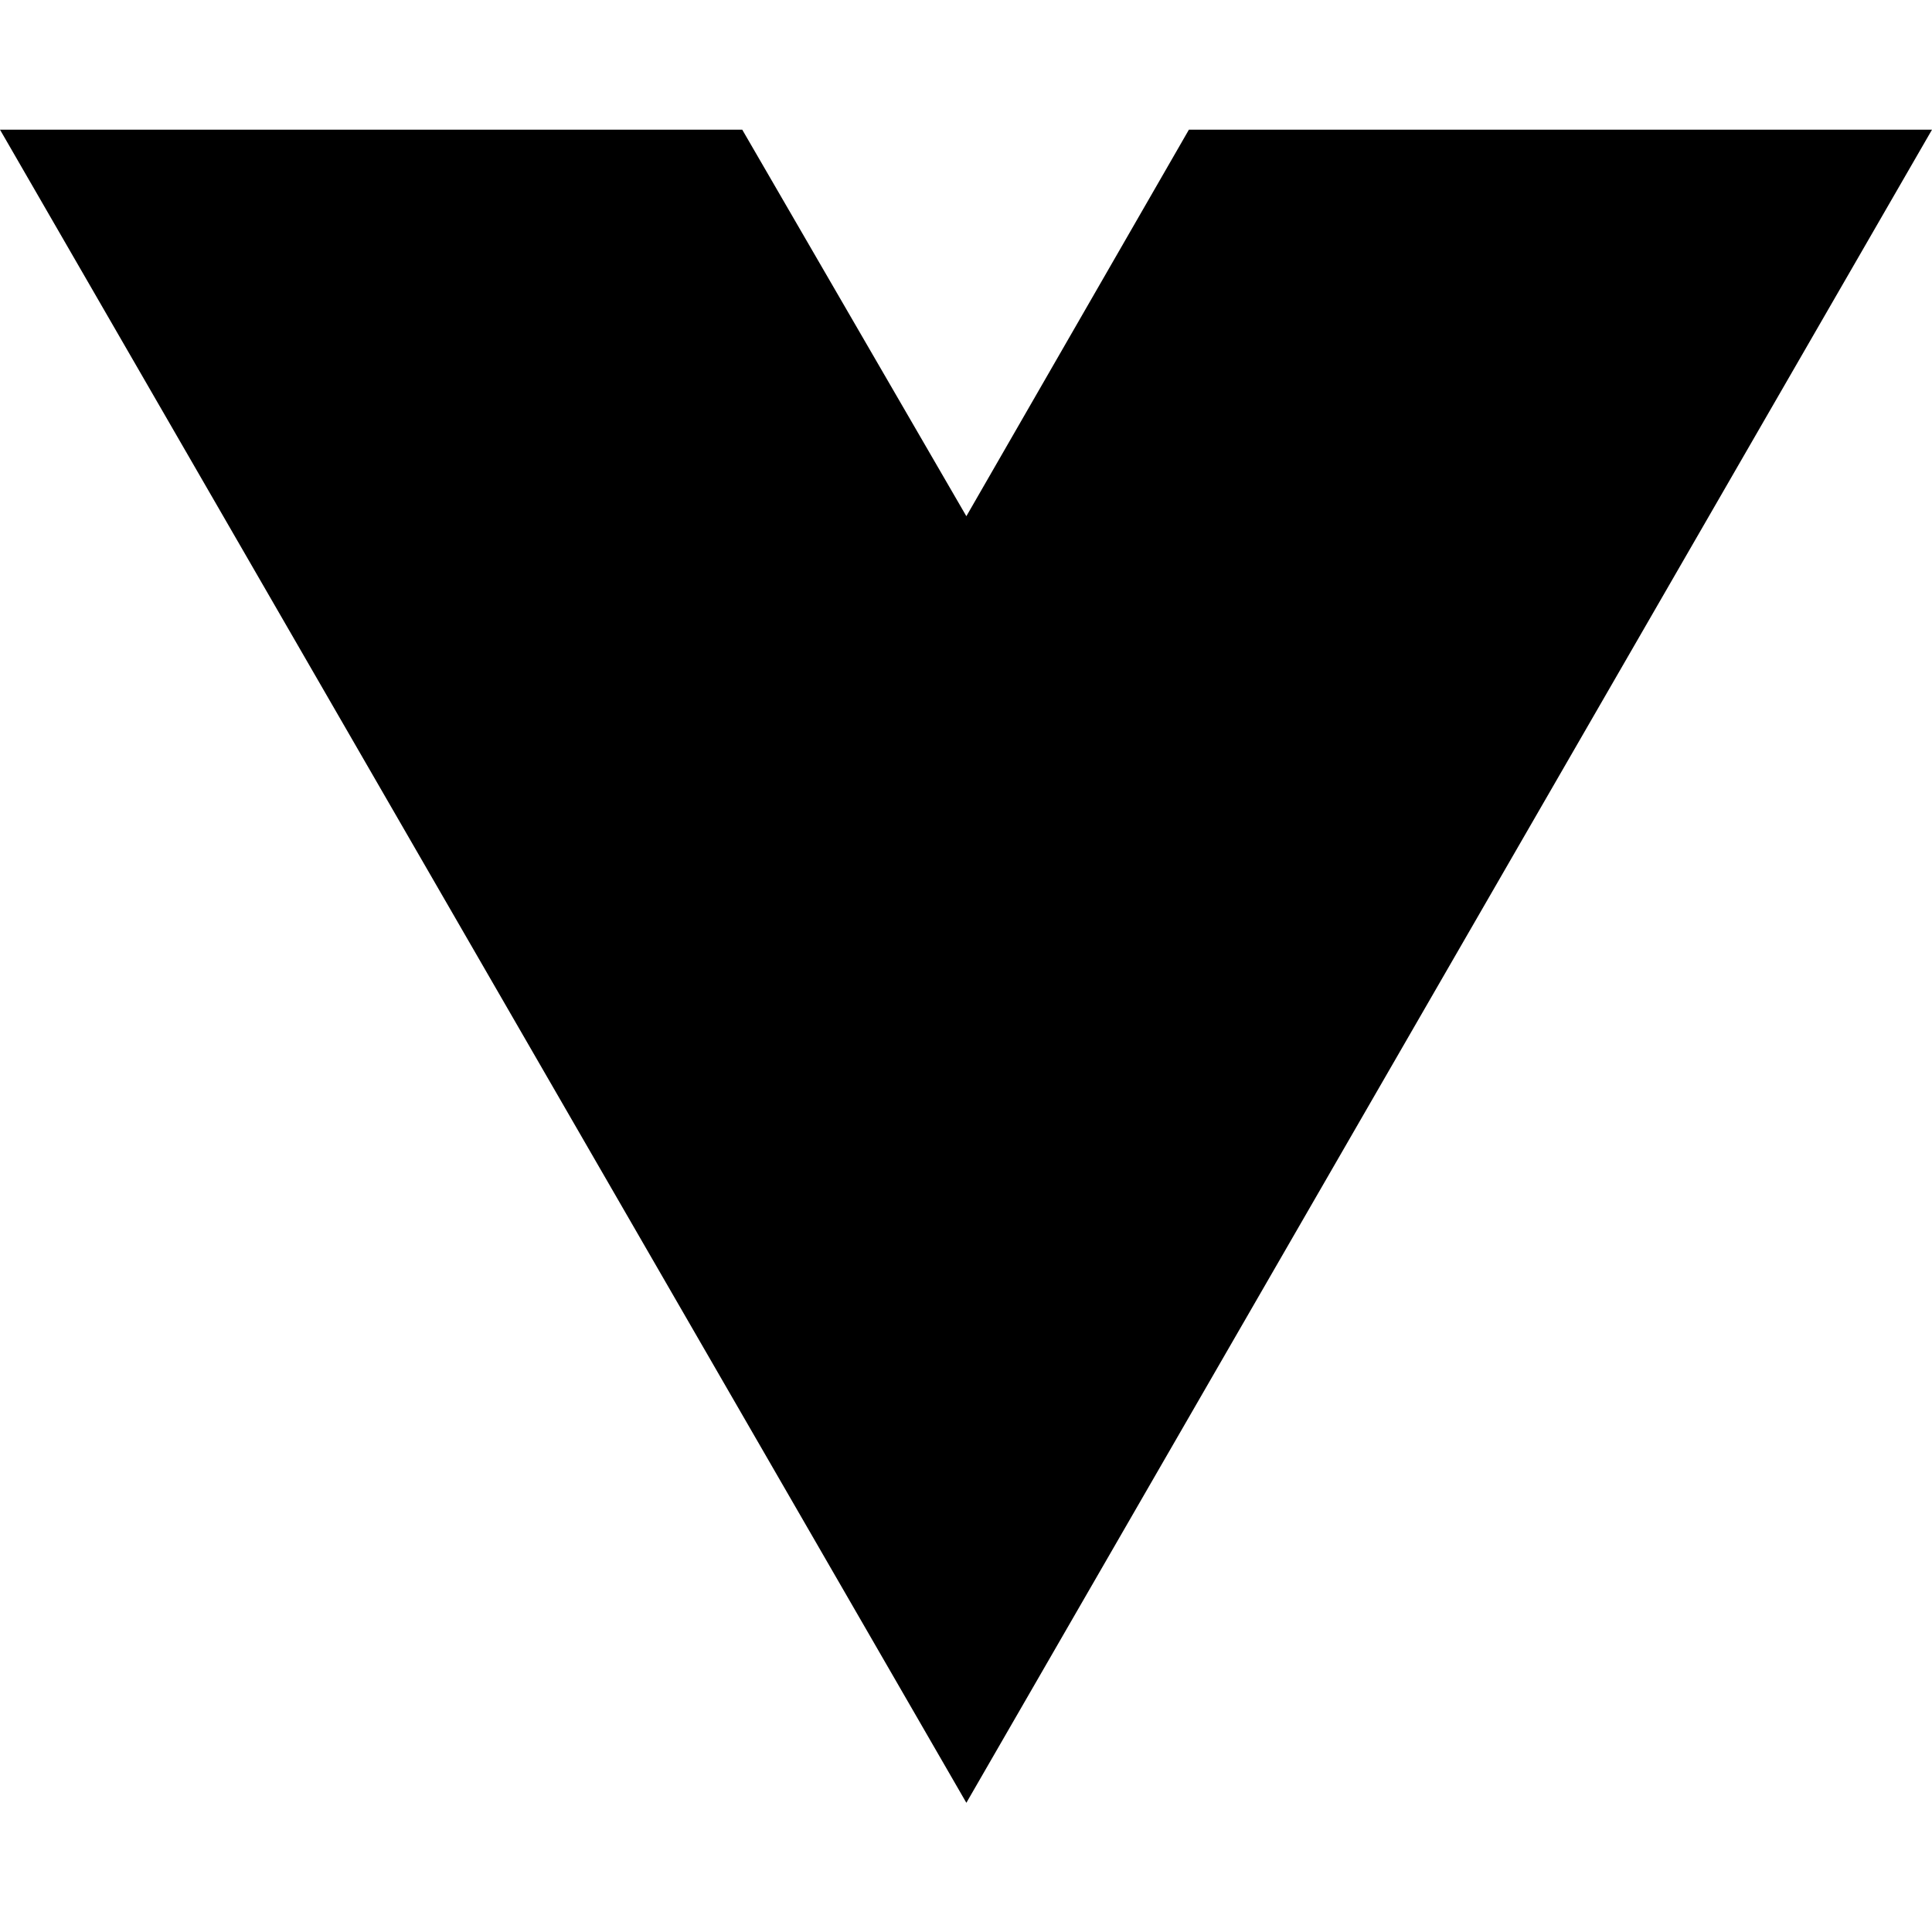
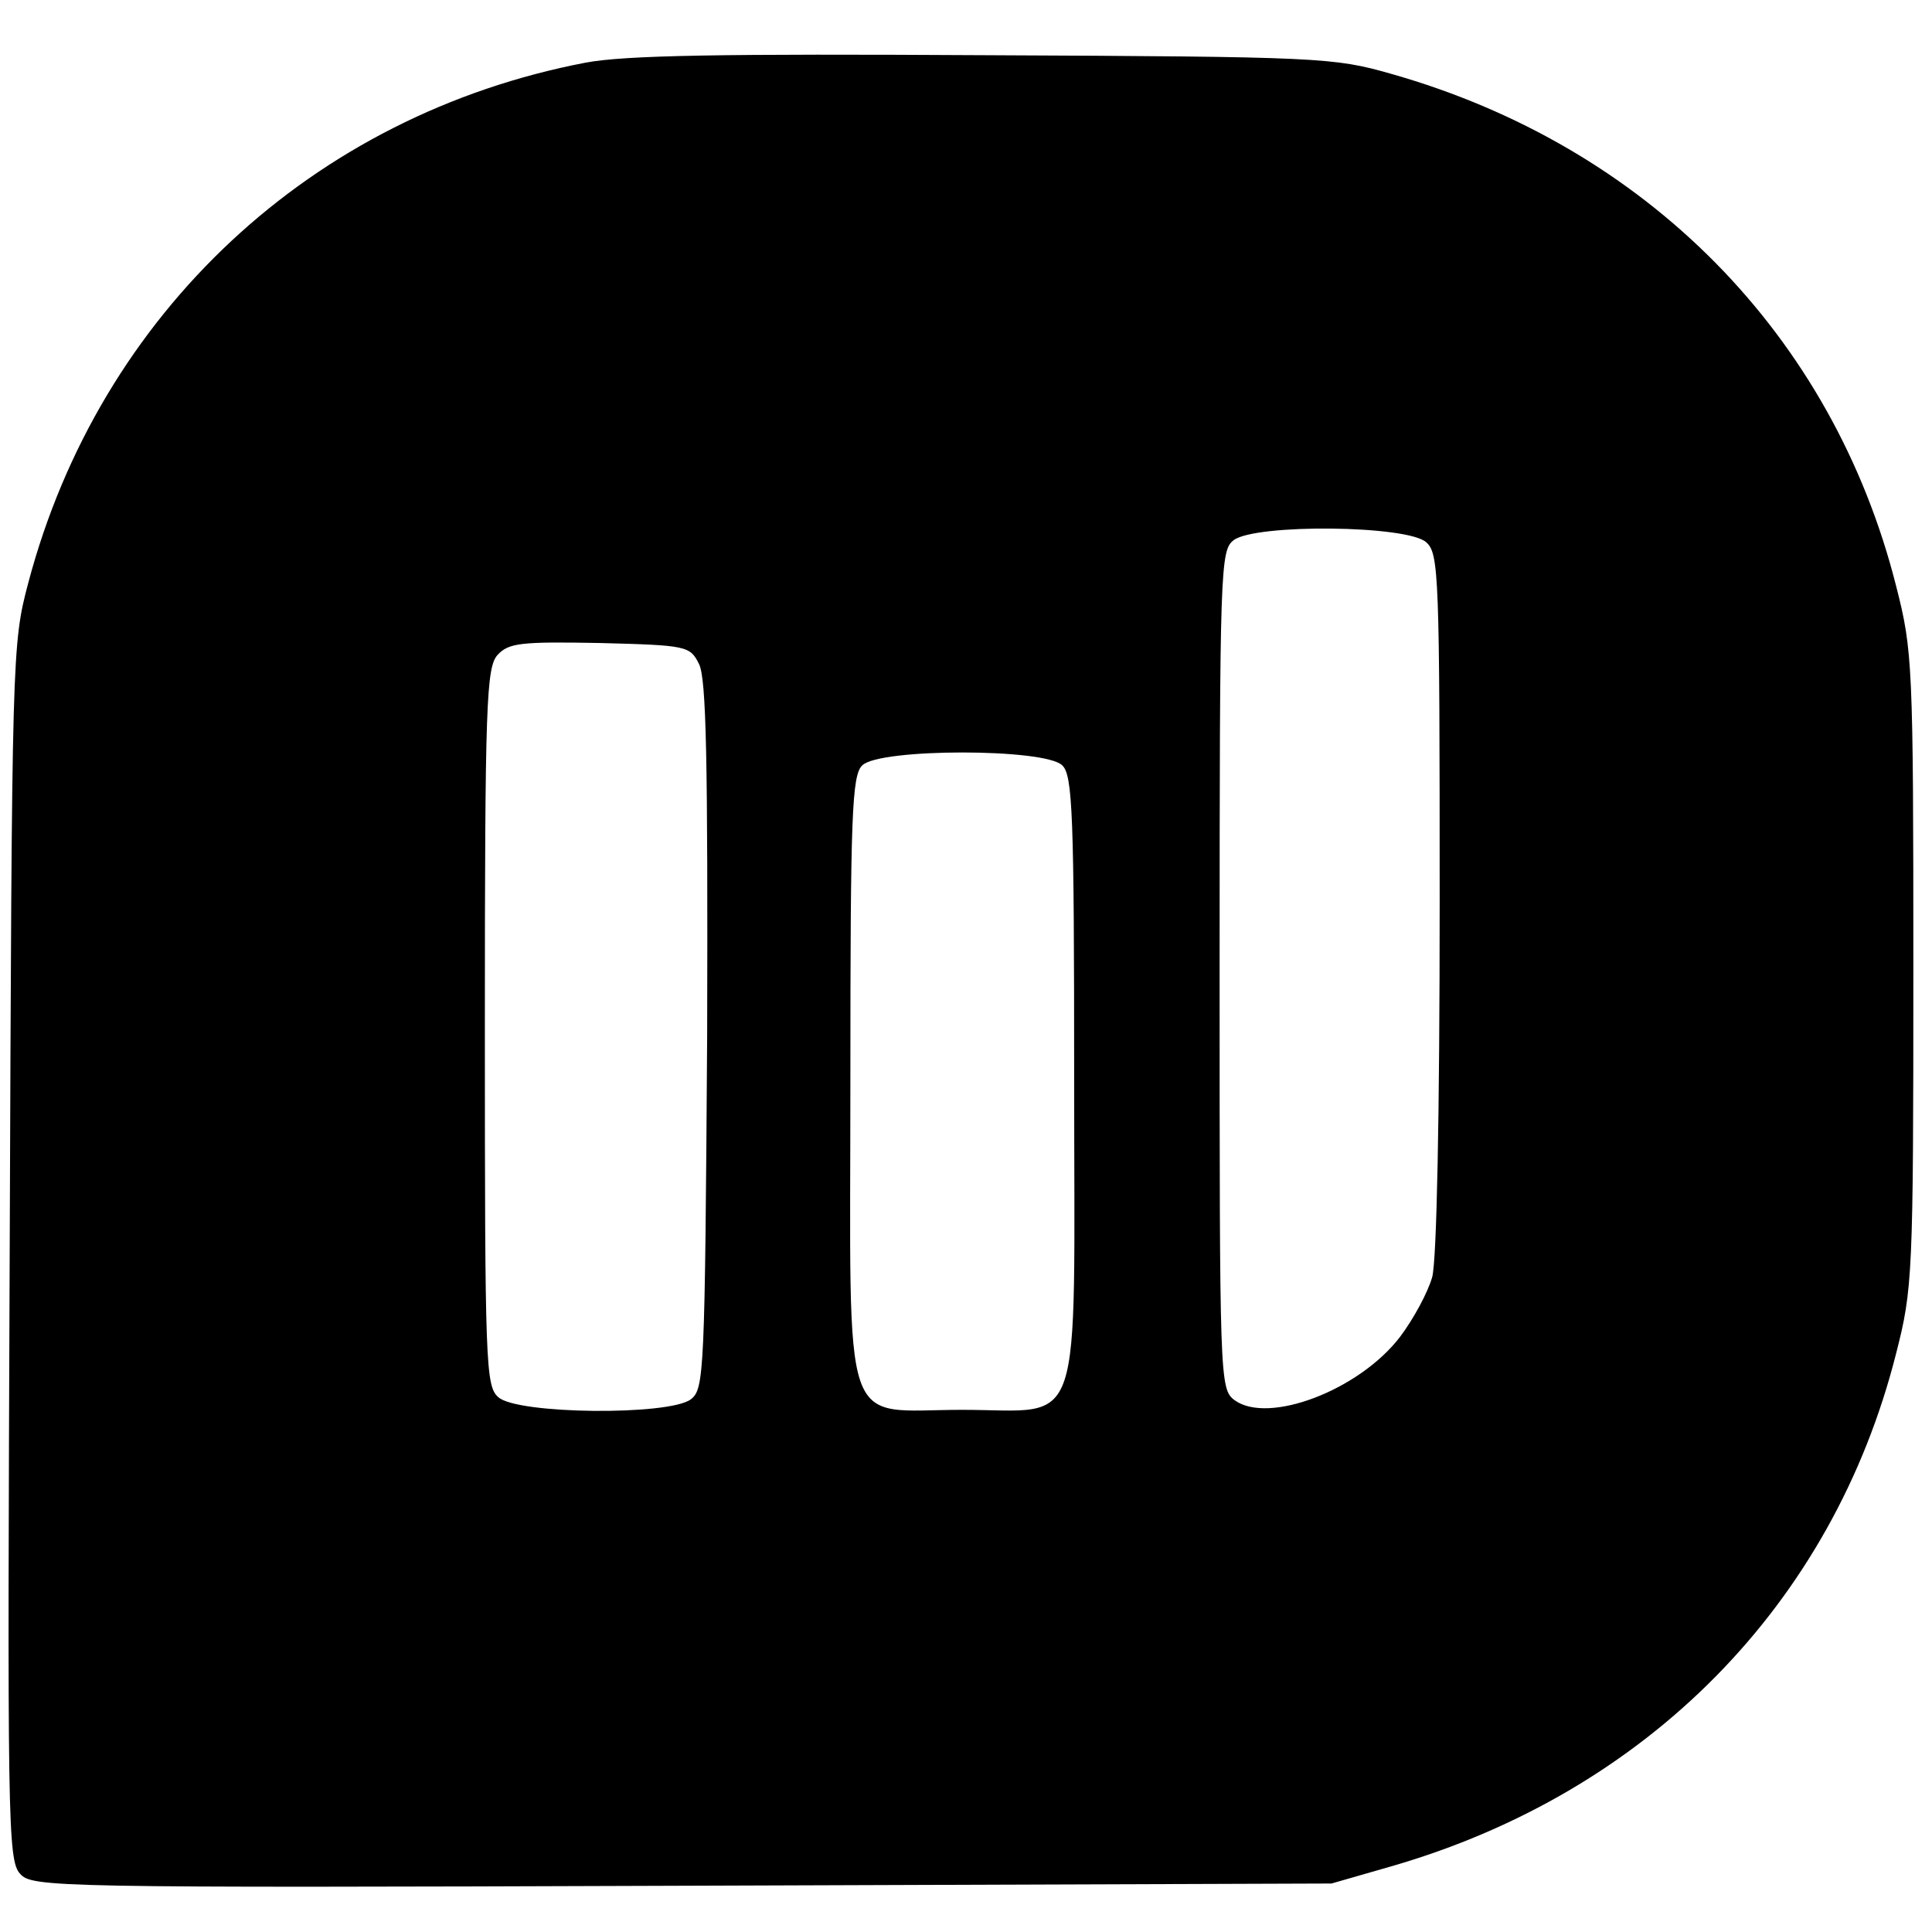
- <svg xmlns="http://www.w3.org/2000/svg" width="16" height="16" viewBox="0 0 16 16" fill="none">
-   <path d="M8.003 14.93L0 1.074H6.147L8.003 4.275L9.846 1.074H16L8.003 14.93Z" fill="black" />
+ <svg xmlns="http://www.w3.org/2000/svg" version="1.0" width="259pt" height="259pt" viewBox="0 0 259 259" preserveAspectRatio="xMidYMid meet">
+   <g transform="translate(0,259) scale(0.1,-0.1)" fill="#000000" stroke="none">
+     <path d="M785 2506 c-366 -70 -651 -335 -747 -697 -22 -83 -22 -92 -25 -898 -3 -758 -3 -815 14 -833 16 -18 42 -19 887 -16 l871 3 80 23 c343 99 592 351 677 688 22 86 23 105 23 514 0 409 -1 428 -23 514 -85 337 -335 590 -677 687 -77 22 -95 23 -545 25 -353 2 -482 0 -535 -10z m1127 -643 c17 -15 18 -43 18 -482 0 -290 -4 -480 -10 -503 -6 -21 -25 -56 -43 -80 -55 -72 -177 -118 -222 -85 -20 15 -20 27 -20 577 0 544 1 562 19 576 30 22 233 20 258 -3z m-975 -163 c10 -19 12 -130 11 -498 -3 -456 -4 -474 -22 -488 -30 -22 -233 -20 -258 3 -17 15 -18 44 -18 496 0 436 2 482 17 499 15 16 30 18 137 16 117 -3 121 -4 133 -28z m487 -136 c14 -13 16 -66 16 -420 0 -487 15 -444 -150 -444 -165 0 -150 -43 -150 444 0 354 2 407 16 420 23 23 245 23 268 0z" />
+   </g>
</svg>
